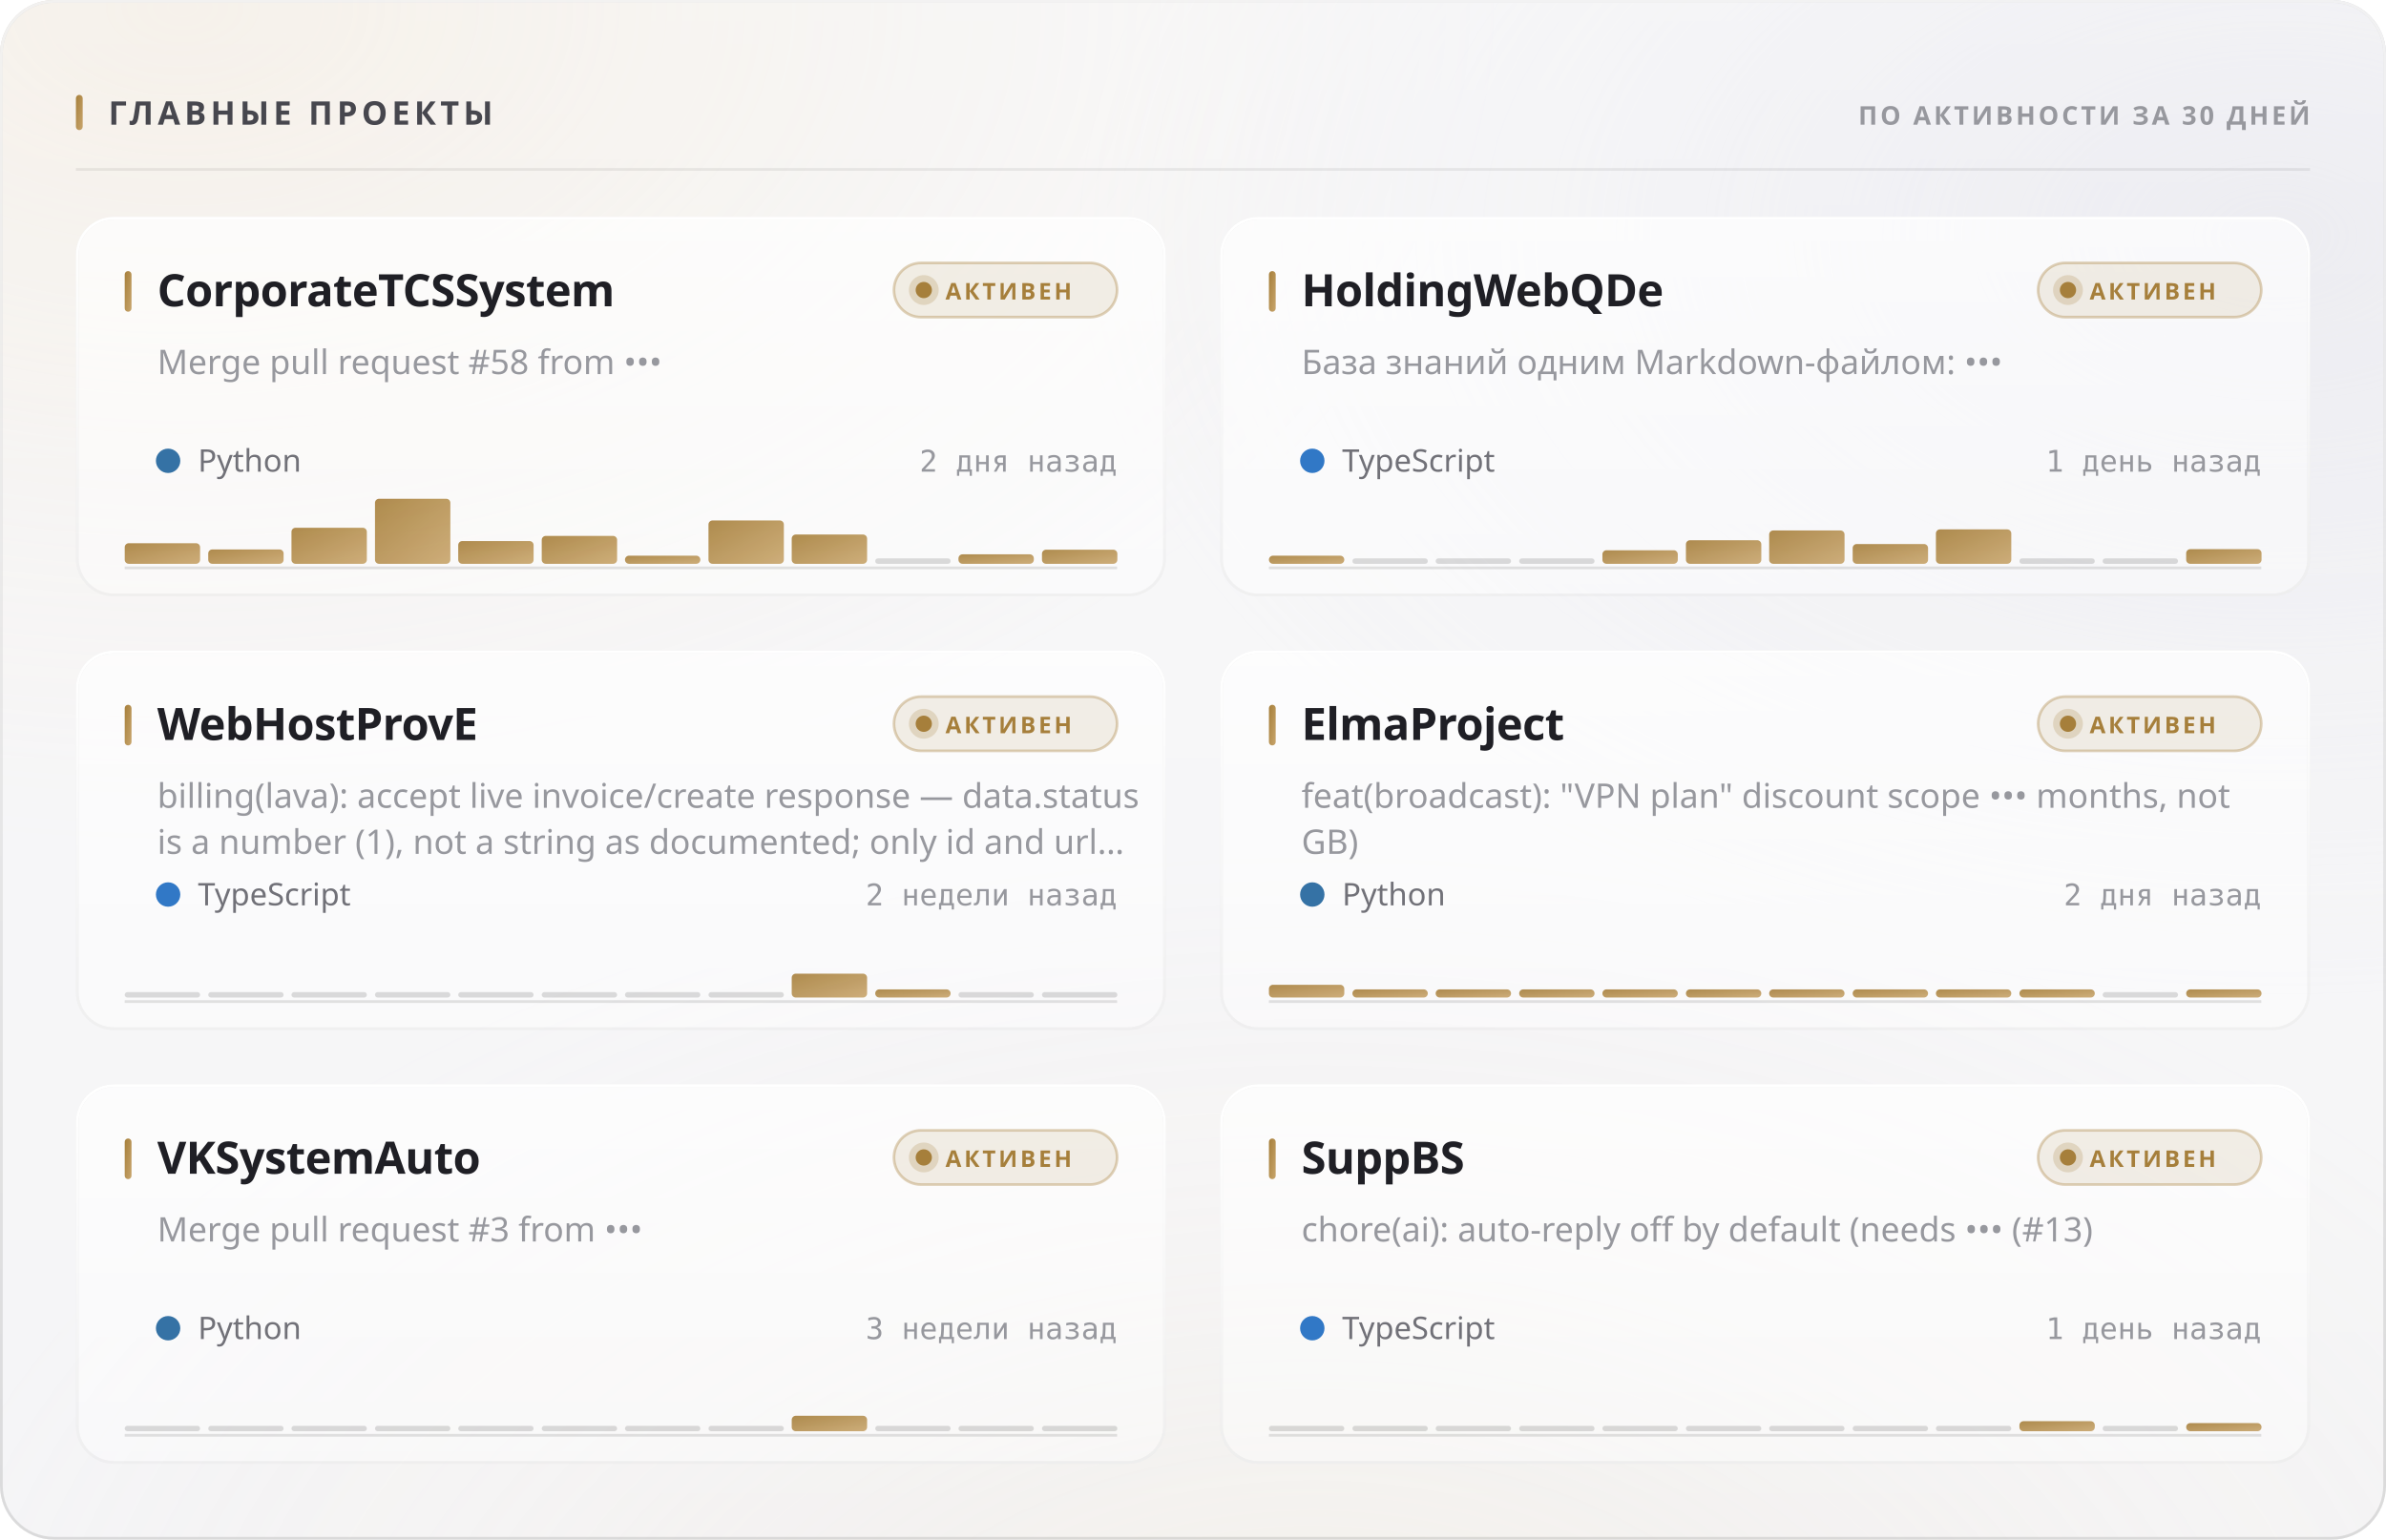
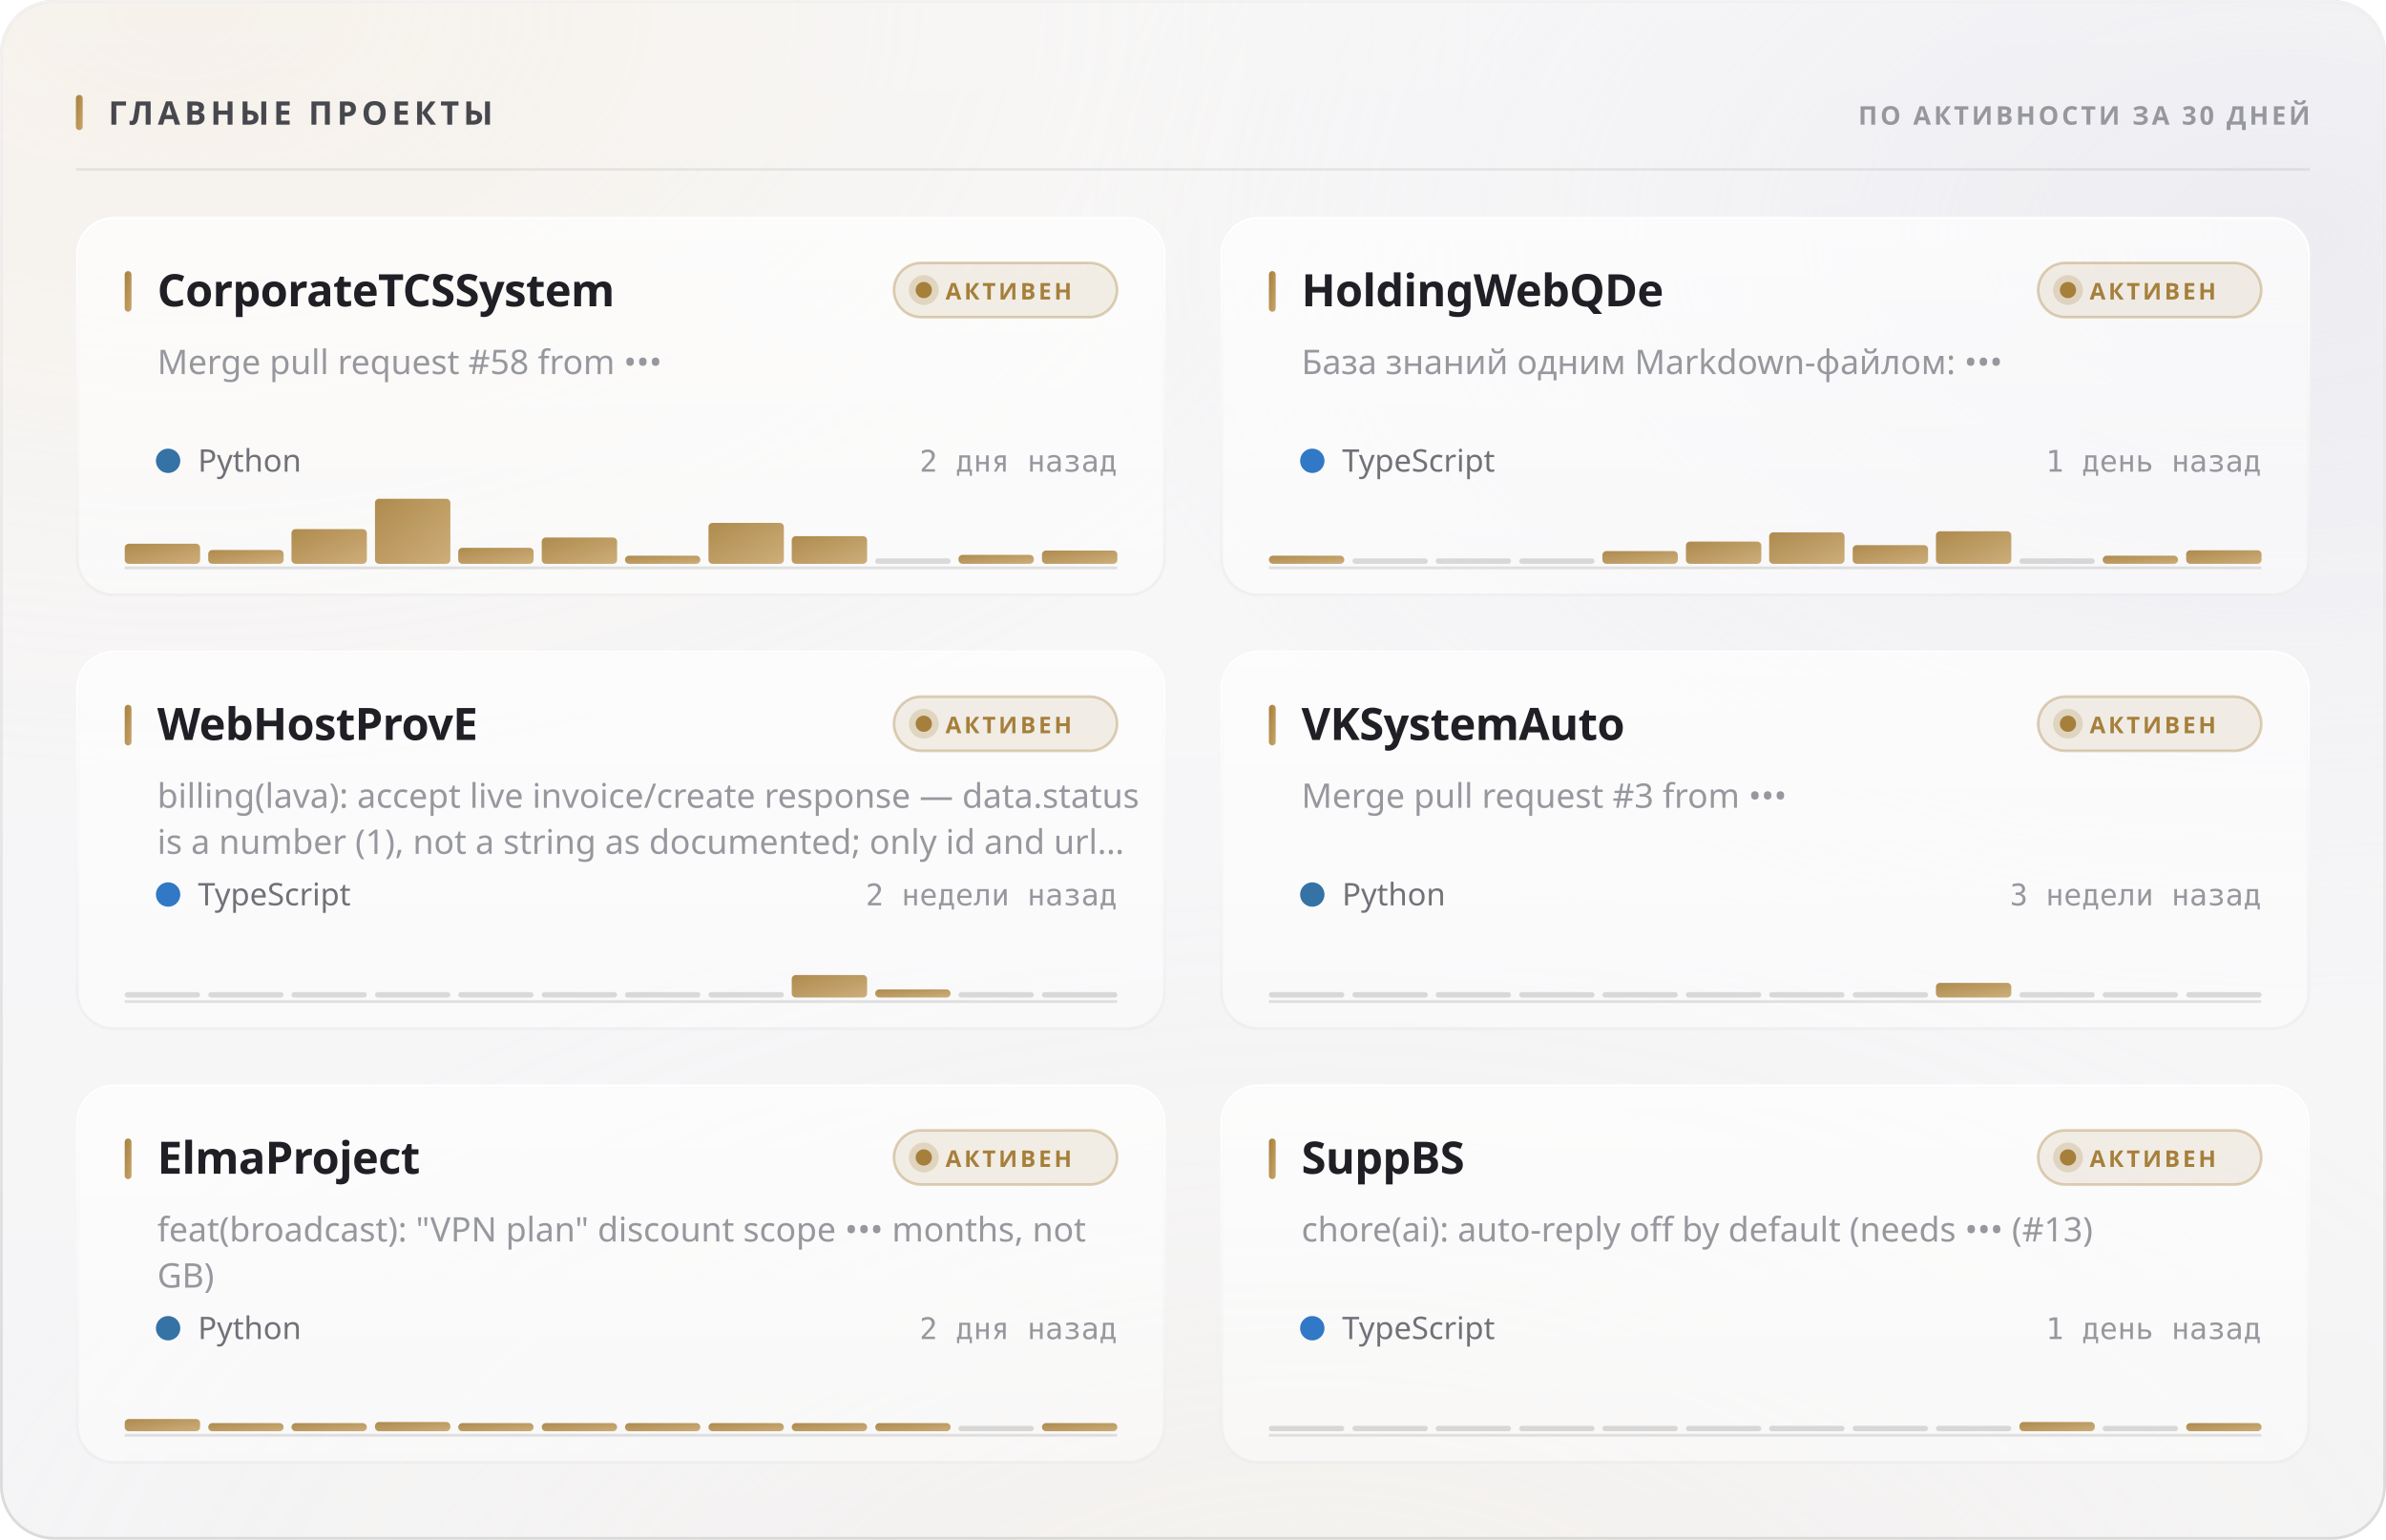
<svg xmlns="http://www.w3.org/2000/svg" width="880" height="568" viewBox="0 0 880 568" role="img">
  <style>
  text { font-family: -apple-system, BlinkMacSystemFont, 'Segoe UI', 'Noto Sans', Helvetica, Arial, sans-serif; }
  .mono { font-family: ui-monospace, 'SF Mono', 'Cascadia Mono', 'DejaVu Sans Mono', Menlo, Consolas, monospace; font-variant-numeric: tabular-nums; }
  .caps { letter-spacing: .1em; text-transform: uppercase; }

  @keyframes sheen  { from { transform: translateX(-120%); } to { transform: translateX(260%); } }
  @keyframes rise   { from { opacity: 0; transform: translateY(6px); } to { opacity: 1; transform: none; } }
  @keyframes slide  { from { opacity: 0; transform: translateX(-8px); } to { opacity: 1; transform: none; } }
  @keyframes grow   { from { transform: scaleY(0); } to { transform: scaleY(1); } }
  @keyframes widen  { from { transform: scaleX(0); } to { transform: scaleX(1); } }
  @keyframes draw   { from { stroke-dashoffset: 200; } to { stroke-dashoffset: 0; } }

  .sheen { animation: sheen 5.5s cubic-bezier(.45,0,.2,1) infinite; }
  .rise  { animation: rise .5s cubic-bezier(.16,1,.3,1) both; }
  .slide { animation: slide .42s cubic-bezier(.16,1,.3,1) both; }
  .bar   { transform-box: fill-box; transform-origin: 50% 100%;
           animation: grow .62s cubic-bezier(.16,1,.3,1) both; }
  .fill  { transform-box: fill-box; transform-origin: 0% 50%;
           animation: widen .8s cubic-bezier(.16,1,.3,1) both; }
  /* The hidden start state lives in the keyframes, never in the static rule.
     A renderer that ignores CSS animations then falls back to the FINISHED
     state — a drawn line, visible text — instead of an empty panel. */
  .spark { stroke-dasharray: 200;
           animation: draw 1.1s cubic-bezier(.16,1,.3,1) both; }

  @media (prefers-reduced-motion: reduce) {
    .sheen { animation: none; opacity: 0; }
    .rise, .slide, .bar, .fill, .spark { animation: none; opacity: 1; transform: none;
                                         stroke-dashoffset: 0; }
  }</style>
  <defs>
    <filter id="grain5" x="0" y="0" width="100%" height="100%">
      <feTurbulence type="fractalNoise" baseFrequency="0.85" numOctaves="3" stitchTiles="stitch" />
      <feColorMatrix type="saturate" values="0" />
    </filter>
    <linearGradient id="accent1" x1="0" y1="0" x2="1" y2="1">
      <stop offset="0%" stop-color="#a67f3b" />
      <stop offset="100%" stop-color="#c8a56c" />
    </linearGradient>
    <radialGradient id="aurora6" cx="0.08" cy="0" r="0.55">
      <stop offset="0%" stop-color="#e7c99a" stop-opacity="0.28" />
      <stop offset="55%" stop-color="#e7c99a" stop-opacity="0.098" />
      <stop offset="100%" stop-color="#e7c99a" stop-opacity="0" />
    </radialGradient>
    <radialGradient id="aurora7" cx="0.95" cy="0.15" r="0.5">
      <stop offset="0%" stop-color="#ccccdb" stop-opacity="0.45" />
      <stop offset="55%" stop-color="#ccccdb" stop-opacity="0.158" />
      <stop offset="100%" stop-color="#ccccdb" stop-opacity="0" />
    </radialGradient>
    <radialGradient id="aurora8" cx="0.55" cy="1.15" r="0.6">
      <stop offset="0%" stop-color="#ead4b3" stop-opacity="0.2" />
      <stop offset="55%" stop-color="#ead4b3" stop-opacity="0.07" />
      <stop offset="100%" stop-color="#ead4b3" stop-opacity="0" />
    </radialGradient>
    <linearGradient id="glass2" x1="0" y1="0" x2="0" y2="1">
      <stop offset="0%" stop-color="#ffffff" stop-opacity="0.42" />
      <stop offset="100%" stop-color="#ffffff" stop-opacity="0.16" />
    </linearGradient>
    <linearGradient id="rim3" x1="0" y1="0" x2="0" y2="1">
      <stop offset="0%" stop-color="#ffffff" stop-opacity="0.7" />
      <stop offset="100%" stop-color="#ffffff" stop-opacity="0.15" />
    </linearGradient>
    <linearGradient id="spec4" x1="0" y1="0" x2="1" y2="0">
      <stop offset="0%" stop-color="#ffffff" stop-opacity="0" />
      <stop offset="35%" stop-color="#ffffff" stop-opacity="0.72" />
      <stop offset="70%" stop-color="#ffffff" stop-opacity="0.252" />
      <stop offset="100%" stop-color="#ffffff" stop-opacity="0" />
    </linearGradient>
    <linearGradient id="cardglass9" x1="0" y1="0" x2="0" y2="1">
      <stop offset="0%" stop-color="#ffffff" stop-opacity="0.7" />
      <stop offset="100%" stop-color="#ffffff" stop-opacity="0.4" />
    </linearGradient>
    <linearGradient id="cardrim10" x1="0" y1="0" x2="0" y2="1">
      <stop offset="0%" stop-color="#ffffff" stop-opacity="1" />
      <stop offset="100%" stop-color="#ffffff" stop-opacity="0.3" />
    </linearGradient>
    <linearGradient id="cardspec11" x1="0" y1="0" x2="1" y2="0">
      <stop offset="0%" stop-color="#ffffff" stop-opacity="0" />
      <stop offset="35%" stop-color="#ffffff" stop-opacity="0.9" />
      <stop offset="70%" stop-color="#ffffff" stop-opacity="0.315" />
      <stop offset="100%" stop-color="#ffffff" stop-opacity="0" />
    </linearGradient>
    <linearGradient id="cardglass12" x1="0" y1="0" x2="0" y2="1">
      <stop offset="0%" stop-color="#ffffff" stop-opacity="0.7" />
      <stop offset="100%" stop-color="#ffffff" stop-opacity="0.4" />
    </linearGradient>
    <linearGradient id="cardrim13" x1="0" y1="0" x2="0" y2="1">
      <stop offset="0%" stop-color="#ffffff" stop-opacity="1" />
      <stop offset="100%" stop-color="#ffffff" stop-opacity="0.3" />
    </linearGradient>
    <linearGradient id="cardspec14" x1="0" y1="0" x2="1" y2="0">
      <stop offset="0%" stop-color="#ffffff" stop-opacity="0" />
      <stop offset="35%" stop-color="#ffffff" stop-opacity="0.9" />
      <stop offset="70%" stop-color="#ffffff" stop-opacity="0.315" />
      <stop offset="100%" stop-color="#ffffff" stop-opacity="0" />
    </linearGradient>
    <linearGradient id="cardglass15" x1="0" y1="0" x2="0" y2="1">
      <stop offset="0%" stop-color="#ffffff" stop-opacity="0.7" />
      <stop offset="100%" stop-color="#ffffff" stop-opacity="0.4" />
    </linearGradient>
    <linearGradient id="cardrim16" x1="0" y1="0" x2="0" y2="1">
      <stop offset="0%" stop-color="#ffffff" stop-opacity="1" />
      <stop offset="100%" stop-color="#ffffff" stop-opacity="0.3" />
    </linearGradient>
    <linearGradient id="cardspec17" x1="0" y1="0" x2="1" y2="0">
      <stop offset="0%" stop-color="#ffffff" stop-opacity="0" />
      <stop offset="35%" stop-color="#ffffff" stop-opacity="0.9" />
      <stop offset="70%" stop-color="#ffffff" stop-opacity="0.315" />
      <stop offset="100%" stop-color="#ffffff" stop-opacity="0" />
    </linearGradient>
    <linearGradient id="cardglass18" x1="0" y1="0" x2="0" y2="1">
      <stop offset="0%" stop-color="#ffffff" stop-opacity="0.7" />
      <stop offset="100%" stop-color="#ffffff" stop-opacity="0.4" />
    </linearGradient>
    <linearGradient id="cardrim19" x1="0" y1="0" x2="0" y2="1">
      <stop offset="0%" stop-color="#ffffff" stop-opacity="1" />
      <stop offset="100%" stop-color="#ffffff" stop-opacity="0.3" />
    </linearGradient>
    <linearGradient id="cardspec20" x1="0" y1="0" x2="1" y2="0">
      <stop offset="0%" stop-color="#ffffff" stop-opacity="0" />
      <stop offset="35%" stop-color="#ffffff" stop-opacity="0.9" />
      <stop offset="70%" stop-color="#ffffff" stop-opacity="0.315" />
      <stop offset="100%" stop-color="#ffffff" stop-opacity="0" />
    </linearGradient>
    <linearGradient id="cardglass21" x1="0" y1="0" x2="0" y2="1">
      <stop offset="0%" stop-color="#ffffff" stop-opacity="0.7" />
      <stop offset="100%" stop-color="#ffffff" stop-opacity="0.4" />
    </linearGradient>
    <linearGradient id="cardrim22" x1="0" y1="0" x2="0" y2="1">
      <stop offset="0%" stop-color="#ffffff" stop-opacity="1" />
      <stop offset="100%" stop-color="#ffffff" stop-opacity="0.3" />
    </linearGradient>
    <linearGradient id="cardspec23" x1="0" y1="0" x2="1" y2="0">
      <stop offset="0%" stop-color="#ffffff" stop-opacity="0" />
      <stop offset="35%" stop-color="#ffffff" stop-opacity="0.9" />
      <stop offset="70%" stop-color="#ffffff" stop-opacity="0.315" />
      <stop offset="100%" stop-color="#ffffff" stop-opacity="0" />
    </linearGradient>
    <linearGradient id="cardglass24" x1="0" y1="0" x2="0" y2="1">
      <stop offset="0%" stop-color="#ffffff" stop-opacity="0.7" />
      <stop offset="100%" stop-color="#ffffff" stop-opacity="0.4" />
    </linearGradient>
    <linearGradient id="cardrim25" x1="0" y1="0" x2="0" y2="1">
      <stop offset="0%" stop-color="#ffffff" stop-opacity="1" />
      <stop offset="100%" stop-color="#ffffff" stop-opacity="0.3" />
    </linearGradient>
    <linearGradient id="cardspec26" x1="0" y1="0" x2="1" y2="0">
      <stop offset="0%" stop-color="#ffffff" stop-opacity="0" />
      <stop offset="35%" stop-color="#ffffff" stop-opacity="0.9" />
      <stop offset="70%" stop-color="#ffffff" stop-opacity="0.315" />
      <stop offset="100%" stop-color="#ffffff" stop-opacity="0" />
    </linearGradient>
  </defs>
  <rect width="880" height="568" rx="20" fill="#f3f3f5" />
  <rect width="880" height="568" rx="20" fill="url(#aurora6)" />
  <rect width="880" height="568" rx="20" fill="url(#aurora7)" />
  <rect width="880" height="568" rx="20" fill="url(#aurora8)" />
  <rect width="880" height="568" rx="20" fill="url(#glass2)" />
  <rect width="880" height="568" rx="20" filter="url(#grain5)" opacity="0.06" style="mix-blend-mode:overlay" />
  <rect x=".5" y=".5" width="879" height="567" rx="19.5" fill="none" stroke="rgba(10,10,12,0.14)" />
  <rect x=".5" y=".5" width="879" height="567" rx="19.5" fill="none" stroke="url(#rim3)" />
  <path d="M20 1 H860" stroke="url(#spec4)" stroke-width="1.2" fill="none" />
  <rect x="28" y="35" width="2.5" height="13" rx="1.25" fill="url(#accent1)" />
  <text x="40" y="46" font-size="12" font-weight="700" fill="#47474e" letter-spacing="0.13em">ГЛАВНЫЕ ПРОЕКТЫ</text>
  <text x="852" y="46" font-size="9.5" font-weight="600" fill="#97989e" text-anchor="end" letter-spacing="0.11em">ПО АКТИВНОСТИ ЗА 30 ДНЕЙ</text>
  <path d="M28 62.5 H852" stroke="rgba(10,10,12,0.07)" stroke-width="1" />
  <g class="rise" opacity="1" style="">
    <rect x="28" y="80" width="402" height="140" rx="14" fill="url(#cardglass9)" />
    <rect x="28" y="80" width="402" height="140" rx="14" filter="url(#grain5)" opacity="0.048" style="mix-blend-mode:overlay" />
    <rect x="28.5" y="80.5" width="401" height="139" rx="13.5" fill="none" stroke="rgba(10,10,12,0.07)" />
    <rect x="28.5" y="80.5" width="401" height="139" rx="13.5" fill="none" stroke="url(#cardrim10)" />
    <path d="M42 81 H416" stroke="url(#cardspec11)" stroke-width="1" fill="none" />
    <rect x="46" y="100" width="2.5" height="15" rx="1.25" fill="url(#accent1)" />
    <text x="58" y="113" font-size="16.5" font-weight="700" fill="#1f1f25" letter-spacing="-0.01em">CorporateTCSSystem</text>
    <rect x="329.709" y="97" width="82.291" height="20" rx="10" fill="rgba(166,127,59,0.12)" stroke="rgba(166,127,59,0.35)" />
    <circle cx="340.709" cy="107" r="3" fill="#a67f3b" />
    <circle cx="340.709" cy="107" r="5.5" fill="#a67f3b" opacity=".22" />
    <text x="348.709" y="110.5" font-size="8.5" font-weight="700" fill="#a67f3b" letter-spacing="0.12em">АКТИВЕН</text>
    <text x="58" y="138" font-size="12.5" font-weight="400" fill="#97989e">Merge pull request #58 from •••</text>
    <circle cx="62" cy="170" r="4.5" fill="#3572A5" />
    <text x="73" y="174" font-size="11.5" font-weight="400" fill="#717178">Python</text>
    <text x="412" y="174" font-size="11" font-weight="400" fill="#97989e" text-anchor="end" class="mono">2 дня назад</text>
    <path d="M46 209.5 H412" stroke="rgba(10,10,12,0.112)" stroke-width="1" />
    <g class="bar" style="animation-delay:0.18s">
-       <rect x="46.0" y="200.4" width="27.8" height="7.6" rx="1.5" fill="url(#accent1)" opacity="0.9" />
-       <rect x="76.8" y="202.7" width="27.8" height="5.3" rx="1.5" fill="url(#accent1)" opacity="0.9" />
-       <rect x="107.5" y="194.7" width="27.8" height="13.3" rx="1.5" fill="url(#accent1)" opacity="0.9" />
+       <rect x="46.0" y="200.6" width="27.8" height="7.4" rx="1.5" fill="url(#accent1)" opacity="0.9" />
+       <rect x="76.8" y="202.9" width="27.8" height="5.1" rx="1.5" fill="url(#accent1)" opacity="0.9" />
+       <rect x="107.5" y="195.2" width="27.8" height="12.8" rx="1.5" fill="url(#accent1)" opacity="0.9" />
      <rect x="138.3" y="184.0" width="27.8" height="24.0" rx="1.5" fill="url(#accent1)" opacity="0.9" />
-       <rect x="169.0" y="199.6" width="27.8" height="8.4" rx="1.5" fill="url(#accent1)" opacity="0.9" />
-       <rect x="199.8" y="197.7" width="27.8" height="10.3" rx="1.5" fill="url(#accent1)" opacity="0.9" />
+       <rect x="169.0" y="202.1" width="27.8" height="5.9" rx="1.5" fill="url(#accent1)" opacity="0.9" />
+       <rect x="199.8" y="198.3" width="27.8" height="9.7" rx="1.5" fill="url(#accent1)" opacity="0.9" />
      <rect x="230.5" y="205.0" width="27.8" height="3.0" rx="1.5" fill="url(#accent1)" opacity="0.9" />
-       <rect x="261.3" y="192.0" width="27.8" height="16.0" rx="1.5" fill="url(#accent1)" opacity="0.9" />
-       <rect x="292.0" y="197.2" width="27.8" height="10.8" rx="1.5" fill="url(#accent1)" opacity="0.9" />
+       <rect x="261.3" y="192.9" width="27.8" height="15.1" rx="1.5" fill="url(#accent1)" opacity="0.9" />
+       <rect x="292.0" y="197.8" width="27.8" height="10.2" rx="1.5" fill="url(#accent1)" opacity="0.9" />
      <rect x="322.8" y="206.0" width="27.8" height="2" rx="1" fill="rgba(10,10,12,0.14)" />
-       <rect x="353.5" y="204.5" width="27.8" height="3.5" rx="1.5" fill="url(#accent1)" opacity="0.9" />
-       <rect x="384.3" y="202.8" width="27.8" height="5.2" rx="1.5" fill="url(#accent1)" opacity="0.9" />
+       <rect x="353.5" y="204.7" width="27.8" height="3.3" rx="1.5" fill="url(#accent1)" opacity="0.9" />
+       <rect x="384.3" y="203.1" width="27.8" height="4.9" rx="1.5" fill="url(#accent1)" opacity="0.9" />
    </g>
  </g>
  <g class="rise" opacity="1" style=" animation-delay:0.055s;">
    <rect x="450" y="80" width="402" height="140" rx="14" fill="url(#cardglass12)" />
    <rect x="450" y="80" width="402" height="140" rx="14" filter="url(#grain5)" opacity="0.048" style="mix-blend-mode:overlay" />
    <rect x="450.5" y="80.5" width="401" height="139" rx="13.5" fill="none" stroke="rgba(10,10,12,0.07)" />
    <rect x="450.5" y="80.5" width="401" height="139" rx="13.5" fill="none" stroke="url(#cardrim13)" />
    <path d="M464 81 H838" stroke="url(#cardspec14)" stroke-width="1" fill="none" />
    <rect x="468" y="100" width="2.5" height="15" rx="1.25" fill="url(#accent1)" />
    <text x="480" y="113" font-size="16.5" font-weight="700" fill="#1f1f25" letter-spacing="-0.01em">HoldingWebQDe</text>
    <rect x="751.709" y="97" width="82.291" height="20" rx="10" fill="rgba(166,127,59,0.12)" stroke="rgba(166,127,59,0.35)" />
    <circle cx="762.709" cy="107" r="3" fill="#a67f3b" />
    <circle cx="762.709" cy="107" r="5.5" fill="#a67f3b" opacity=".22" />
    <text x="770.709" y="110.5" font-size="8.5" font-weight="700" fill="#a67f3b" letter-spacing="0.12em">АКТИВЕН</text>
    <text x="480" y="138" font-size="12.5" font-weight="400" fill="#97989e">База знаний одним Markdown-файлом: •••</text>
    <circle cx="484" cy="170" r="4.5" fill="#3178c6" />
    <text x="495" y="174" font-size="11.5" font-weight="400" fill="#717178">TypeScript</text>
    <text x="834" y="174" font-size="11" font-weight="400" fill="#97989e" text-anchor="end" class="mono">1 день назад</text>
    <path d="M468 209.5 H834" stroke="rgba(10,10,12,0.112)" stroke-width="1" />
    <g class="bar" style="animation-delay:0.24s">
      <rect x="468.0" y="205.0" width="27.8" height="3.0" rx="1.5" fill="url(#accent1)" opacity="0.9" />
      <rect x="498.8" y="206.0" width="27.8" height="2" rx="1" fill="rgba(10,10,12,0.14)" />
      <rect x="529.5" y="206.0" width="27.8" height="2" rx="1" fill="rgba(10,10,12,0.14)" />
      <rect x="560.3" y="206.0" width="27.8" height="2" rx="1" fill="rgba(10,10,12,0.14)" />
-       <rect x="591.0" y="203.0" width="27.8" height="5.0" rx="1.5" fill="url(#accent1)" opacity="0.9" />
-       <rect x="621.8" y="199.3" width="27.8" height="8.7" rx="1.5" fill="url(#accent1)" opacity="0.9" />
-       <rect x="652.5" y="195.7" width="27.8" height="12.3" rx="1.5" fill="url(#accent1)" opacity="0.9" />
-       <rect x="683.3" y="200.7" width="27.8" height="7.3" rx="1.5" fill="url(#accent1)" opacity="0.9" />
-       <rect x="714.0" y="195.3" width="27.8" height="12.7" rx="1.5" fill="url(#accent1)" opacity="0.9" />
+       <rect x="591.0" y="203.3" width="27.8" height="4.7" rx="1.5" fill="url(#accent1)" opacity="0.9" />
+       <rect x="621.8" y="199.8" width="27.8" height="8.2" rx="1.5" fill="url(#accent1)" opacity="0.9" />
+       <rect x="652.5" y="196.4" width="27.8" height="11.6" rx="1.5" fill="url(#accent1)" opacity="0.9" />
+       <rect x="683.3" y="201.1" width="27.8" height="6.9" rx="1.5" fill="url(#accent1)" opacity="0.9" />
+       <rect x="714.0" y="196.0" width="27.8" height="12.0" rx="1.5" fill="url(#accent1)" opacity="0.9" />
      <rect x="744.8" y="206.0" width="27.8" height="2" rx="1" fill="rgba(10,10,12,0.14)" />
-       <rect x="775.5" y="206.0" width="27.8" height="2" rx="1" fill="rgba(10,10,12,0.14)" />
-       <rect x="806.3" y="202.6" width="27.8" height="5.4" rx="1.5" fill="url(#accent1)" opacity="0.9" />
+       <rect x="775.5" y="205.0" width="27.8" height="3.0" rx="1.5" fill="url(#accent1)" opacity="0.9" />
+       <rect x="806.3" y="203.0" width="27.8" height="5.0" rx="1.5" fill="url(#accent1)" opacity="0.9" />
    </g>
  </g>
  <g class="rise" opacity="1" style=" animation-delay:0.110s;">
    <rect x="28" y="240" width="402" height="140" rx="14" fill="url(#cardglass15)" />
    <rect x="28" y="240" width="402" height="140" rx="14" filter="url(#grain5)" opacity="0.048" style="mix-blend-mode:overlay" />
    <rect x="28.5" y="240.5" width="401" height="139" rx="13.5" fill="none" stroke="rgba(10,10,12,0.07)" />
    <rect x="28.5" y="240.5" width="401" height="139" rx="13.5" fill="none" stroke="url(#cardrim16)" />
    <path d="M42 241 H416" stroke="url(#cardspec17)" stroke-width="1" fill="none" />
    <rect x="46" y="260" width="2.5" height="15" rx="1.25" fill="url(#accent1)" />
    <text x="58" y="273" font-size="16.5" font-weight="700" fill="#1f1f25" letter-spacing="-0.01em">WebHostProvE</text>
    <rect x="329.709" y="257" width="82.291" height="20" rx="10" fill="rgba(166,127,59,0.12)" stroke="rgba(166,127,59,0.35)" />
    <circle cx="340.709" cy="267" r="3" fill="#a67f3b" />
    <circle cx="340.709" cy="267" r="5.5" fill="#a67f3b" opacity=".22" />
    <text x="348.709" y="270.5" font-size="8.5" font-weight="700" fill="#a67f3b" letter-spacing="0.12em">АКТИВЕН</text>
    <text x="58" y="298" font-size="12.5" font-weight="400" fill="#97989e">billing(lava): accept live invoice/create response — data.status</text>
    <text x="58" y="315" font-size="12.5" font-weight="400" fill="#97989e">is a number (1), not a string as documented; only id and url…</text>
    <circle cx="62" cy="330" r="4.5" fill="#3178c6" />
    <text x="73" y="334" font-size="11.5" font-weight="400" fill="#717178">TypeScript</text>
    <text x="412" y="334" font-size="11" font-weight="400" fill="#97989e" text-anchor="end" class="mono">2 недели назад</text>
    <path d="M46 369.5 H412" stroke="rgba(10,10,12,0.112)" stroke-width="1" />
    <g class="bar" style="animation-delay:0.3s">
      <rect x="46.0" y="366.0" width="27.8" height="2" rx="1" fill="rgba(10,10,12,0.14)" />
      <rect x="76.8" y="366.0" width="27.8" height="2" rx="1" fill="rgba(10,10,12,0.14)" />
      <rect x="107.5" y="366.0" width="27.8" height="2" rx="1" fill="rgba(10,10,12,0.14)" />
      <rect x="138.3" y="366.0" width="27.8" height="2" rx="1" fill="rgba(10,10,12,0.14)" />
      <rect x="169.0" y="366.0" width="27.8" height="2" rx="1" fill="rgba(10,10,12,0.14)" />
      <rect x="199.8" y="366.0" width="27.8" height="2" rx="1" fill="rgba(10,10,12,0.14)" />
      <rect x="230.5" y="366.0" width="27.8" height="2" rx="1" fill="rgba(10,10,12,0.14)" />
      <rect x="261.3" y="366.0" width="27.8" height="2" rx="1" fill="rgba(10,10,12,0.14)" />
-       <rect x="292.0" y="359.2" width="27.8" height="8.8" rx="1.5" fill="url(#accent1)" opacity="0.9" />
+       <rect x="292.0" y="359.7" width="27.8" height="8.3" rx="1.5" fill="url(#accent1)" opacity="0.9" />
      <rect x="322.8" y="365.0" width="27.8" height="3.0" rx="1.5" fill="url(#accent1)" opacity="0.9" />
      <rect x="353.5" y="366.0" width="27.8" height="2" rx="1" fill="rgba(10,10,12,0.14)" />
      <rect x="384.3" y="366.0" width="27.8" height="2" rx="1" fill="rgba(10,10,12,0.14)" />
    </g>
  </g>
  <g class="rise" opacity="1" style=" animation-delay:0.165s;">
    <rect x="450" y="240" width="402" height="140" rx="14" fill="url(#cardglass18)" />
    <rect x="450" y="240" width="402" height="140" rx="14" filter="url(#grain5)" opacity="0.048" style="mix-blend-mode:overlay" />
    <rect x="450.5" y="240.5" width="401" height="139" rx="13.5" fill="none" stroke="rgba(10,10,12,0.07)" />
    <rect x="450.5" y="240.5" width="401" height="139" rx="13.5" fill="none" stroke="url(#cardrim19)" />
    <path d="M464 241 H838" stroke="url(#cardspec20)" stroke-width="1" fill="none" />
    <rect x="468" y="260" width="2.5" height="15" rx="1.25" fill="url(#accent1)" />
-     <text x="480" y="273" font-size="16.5" font-weight="700" fill="#1f1f25" letter-spacing="-0.01em">ElmaProject</text>
+     <text x="480" y="273" font-size="16.5" font-weight="700" fill="#1f1f25" letter-spacing="-0.01em">VKSystemAuto</text>
    <rect x="751.709" y="257" width="82.291" height="20" rx="10" fill="rgba(166,127,59,0.12)" stroke="rgba(166,127,59,0.35)" />
    <circle cx="762.709" cy="267" r="3" fill="#a67f3b" />
    <circle cx="762.709" cy="267" r="5.5" fill="#a67f3b" opacity=".22" />
    <text x="770.709" y="270.5" font-size="8.5" font-weight="700" fill="#a67f3b" letter-spacing="0.12em">АКТИВЕН</text>
-     <text x="480" y="298" font-size="12.5" font-weight="400" fill="#97989e">feat(broadcast): "VPN plan" discount scope ••• months, not</text>
-     <text x="480" y="315" font-size="12.5" font-weight="400" fill="#97989e">GB)</text>
+     <text x="480" y="298" font-size="12.5" font-weight="400" fill="#97989e">Merge pull request #3 from •••</text>
    <circle cx="484" cy="330" r="4.5" fill="#3572A5" />
    <text x="495" y="334" font-size="11.5" font-weight="400" fill="#717178">Python</text>
-     <text x="834" y="334" font-size="11" font-weight="400" fill="#97989e" text-anchor="end" class="mono">2 дня назад</text>
+     <text x="834" y="334" font-size="11" font-weight="400" fill="#97989e" text-anchor="end" class="mono">3 недели назад</text>
    <path d="M468 369.5 H834" stroke="rgba(10,10,12,0.112)" stroke-width="1" />
    <g class="bar" style="animation-delay:0.36s">
-       <rect x="468.0" y="363.3" width="27.8" height="4.7" rx="1.5" fill="url(#accent1)" opacity="0.9" />
-       <rect x="498.8" y="365.0" width="27.8" height="3.0" rx="1.5" fill="url(#accent1)" opacity="0.9" />
-       <rect x="529.5" y="365.0" width="27.8" height="3.0" rx="1.5" fill="url(#accent1)" opacity="0.9" />
-       <rect x="560.3" y="365.0" width="27.8" height="3.0" rx="1.5" fill="url(#accent1)" opacity="0.9" />
-       <rect x="591.0" y="365.0" width="27.8" height="3.0" rx="1.5" fill="url(#accent1)" opacity="0.9" />
-       <rect x="621.8" y="365.0" width="27.8" height="3.0" rx="1.5" fill="url(#accent1)" opacity="0.9" />
-       <rect x="652.5" y="365.0" width="27.8" height="3.0" rx="1.5" fill="url(#accent1)" opacity="0.9" />
-       <rect x="683.3" y="365.0" width="27.8" height="3.0" rx="1.5" fill="url(#accent1)" opacity="0.9" />
-       <rect x="714.0" y="365.0" width="27.8" height="3.0" rx="1.5" fill="url(#accent1)" opacity="0.9" />
-       <rect x="744.8" y="365.0" width="27.8" height="3.0" rx="1.5" fill="url(#accent1)" opacity="0.9" />
+       <rect x="468.0" y="366.0" width="27.8" height="2" rx="1" fill="rgba(10,10,12,0.14)" />
+       <rect x="498.8" y="366.0" width="27.8" height="2" rx="1" fill="rgba(10,10,12,0.14)" />
+       <rect x="529.5" y="366.0" width="27.8" height="2" rx="1" fill="rgba(10,10,12,0.14)" />
+       <rect x="560.3" y="366.0" width="27.8" height="2" rx="1" fill="rgba(10,10,12,0.14)" />
+       <rect x="591.0" y="366.0" width="27.8" height="2" rx="1" fill="rgba(10,10,12,0.14)" />
+       <rect x="621.8" y="366.0" width="27.8" height="2" rx="1" fill="rgba(10,10,12,0.14)" />
+       <rect x="652.5" y="366.0" width="27.8" height="2" rx="1" fill="rgba(10,10,12,0.14)" />
+       <rect x="683.3" y="366.0" width="27.8" height="2" rx="1" fill="rgba(10,10,12,0.14)" />
+       <rect x="714.0" y="362.6" width="27.8" height="5.4" rx="1.5" fill="url(#accent1)" opacity="0.9" />
+       <rect x="744.8" y="366.0" width="27.8" height="2" rx="1" fill="rgba(10,10,12,0.14)" />
      <rect x="775.5" y="366.0" width="27.8" height="2" rx="1" fill="rgba(10,10,12,0.14)" />
-       <rect x="806.3" y="365.0" width="27.8" height="3.0" rx="1.5" fill="url(#accent1)" opacity="0.9" />
+       <rect x="806.3" y="366.0" width="27.8" height="2" rx="1" fill="rgba(10,10,12,0.14)" />
    </g>
  </g>
  <g class="rise" opacity="1" style=" animation-delay:0.220s;">
    <rect x="28" y="400" width="402" height="140" rx="14" fill="url(#cardglass21)" />
    <rect x="28" y="400" width="402" height="140" rx="14" filter="url(#grain5)" opacity="0.048" style="mix-blend-mode:overlay" />
    <rect x="28.5" y="400.5" width="401" height="139" rx="13.5" fill="none" stroke="rgba(10,10,12,0.07)" />
    <rect x="28.5" y="400.5" width="401" height="139" rx="13.5" fill="none" stroke="url(#cardrim22)" />
    <path d="M42 401 H416" stroke="url(#cardspec23)" stroke-width="1" fill="none" />
    <rect x="46" y="420" width="2.5" height="15" rx="1.25" fill="url(#accent1)" />
-     <text x="58" y="433" font-size="16.5" font-weight="700" fill="#1f1f25" letter-spacing="-0.01em">VKSystemAuto</text>
+     <text x="58" y="433" font-size="16.5" font-weight="700" fill="#1f1f25" letter-spacing="-0.01em">ElmaProject</text>
    <rect x="329.709" y="417" width="82.291" height="20" rx="10" fill="rgba(166,127,59,0.12)" stroke="rgba(166,127,59,0.35)" />
    <circle cx="340.709" cy="427" r="3" fill="#a67f3b" />
    <circle cx="340.709" cy="427" r="5.5" fill="#a67f3b" opacity=".22" />
    <text x="348.709" y="430.5" font-size="8.5" font-weight="700" fill="#a67f3b" letter-spacing="0.12em">АКТИВЕН</text>
-     <text x="58" y="458" font-size="12.5" font-weight="400" fill="#97989e">Merge pull request #3 from •••</text>
+     <text x="58" y="458" font-size="12.5" font-weight="400" fill="#97989e">feat(broadcast): "VPN plan" discount scope ••• months, not</text>
+     <text x="58" y="475" font-size="12.5" font-weight="400" fill="#97989e">GB)</text>
    <circle cx="62" cy="490" r="4.5" fill="#3572A5" />
    <text x="73" y="494" font-size="11.5" font-weight="400" fill="#717178">Python</text>
-     <text x="412" y="494" font-size="11" font-weight="400" fill="#97989e" text-anchor="end" class="mono">3 недели назад</text>
+     <text x="412" y="494" font-size="11" font-weight="400" fill="#97989e" text-anchor="end" class="mono">2 дня назад</text>
    <path d="M46 529.5 H412" stroke="rgba(10,10,12,0.112)" stroke-width="1" />
    <g class="bar" style="animation-delay:0.42s">
-       <rect x="46.0" y="526.0" width="27.8" height="2" rx="1" fill="rgba(10,10,12,0.14)" />
-       <rect x="76.8" y="526.0" width="27.8" height="2" rx="1" fill="rgba(10,10,12,0.14)" />
-       <rect x="107.5" y="526.0" width="27.8" height="2" rx="1" fill="rgba(10,10,12,0.14)" />
-       <rect x="138.3" y="526.0" width="27.8" height="2" rx="1" fill="rgba(10,10,12,0.14)" />
-       <rect x="169.0" y="526.0" width="27.8" height="2" rx="1" fill="rgba(10,10,12,0.14)" />
-       <rect x="199.8" y="526.0" width="27.8" height="2" rx="1" fill="rgba(10,10,12,0.14)" />
-       <rect x="230.5" y="526.0" width="27.8" height="2" rx="1" fill="rgba(10,10,12,0.14)" />
-       <rect x="261.3" y="526.0" width="27.8" height="2" rx="1" fill="rgba(10,10,12,0.14)" />
-       <rect x="292.0" y="522.3" width="27.8" height="5.7" rx="1.5" fill="url(#accent1)" opacity="0.9" />
-       <rect x="322.8" y="526.0" width="27.8" height="2" rx="1" fill="rgba(10,10,12,0.14)" />
+       <rect x="46.0" y="523.5" width="27.8" height="4.5" rx="1.5" fill="url(#accent1)" opacity="0.9" />
+       <rect x="76.8" y="525.0" width="27.8" height="3.0" rx="1.5" fill="url(#accent1)" opacity="0.9" />
+       <rect x="107.5" y="525.0" width="27.8" height="3.0" rx="1.5" fill="url(#accent1)" opacity="0.9" />
+       <rect x="138.3" y="524.6" width="27.8" height="3.4" rx="1.5" fill="url(#accent1)" opacity="0.9" />
+       <rect x="169.0" y="525.0" width="27.8" height="3.0" rx="1.5" fill="url(#accent1)" opacity="0.9" />
+       <rect x="199.8" y="525.0" width="27.8" height="3.0" rx="1.5" fill="url(#accent1)" opacity="0.9" />
+       <rect x="230.5" y="525.0" width="27.8" height="3.0" rx="1.5" fill="url(#accent1)" opacity="0.9" />
+       <rect x="261.3" y="525.0" width="27.8" height="3.0" rx="1.5" fill="url(#accent1)" opacity="0.9" />
+       <rect x="292.0" y="525.0" width="27.8" height="3.0" rx="1.5" fill="url(#accent1)" opacity="0.9" />
+       <rect x="322.8" y="525.0" width="27.8" height="3.0" rx="1.5" fill="url(#accent1)" opacity="0.9" />
      <rect x="353.5" y="526.0" width="27.8" height="2" rx="1" fill="rgba(10,10,12,0.14)" />
-       <rect x="384.3" y="526.0" width="27.8" height="2" rx="1" fill="rgba(10,10,12,0.14)" />
+       <rect x="384.3" y="525.0" width="27.8" height="3.0" rx="1.5" fill="url(#accent1)" opacity="0.9" />
    </g>
  </g>
  <g class="rise" opacity="1" style=" animation-delay:0.275s;">
    <rect x="450" y="400" width="402" height="140" rx="14" fill="url(#cardglass24)" />
    <rect x="450" y="400" width="402" height="140" rx="14" filter="url(#grain5)" opacity="0.048" style="mix-blend-mode:overlay" />
    <rect x="450.5" y="400.5" width="401" height="139" rx="13.5" fill="none" stroke="rgba(10,10,12,0.07)" />
    <rect x="450.5" y="400.5" width="401" height="139" rx="13.5" fill="none" stroke="url(#cardrim25)" />
    <path d="M464 401 H838" stroke="url(#cardspec26)" stroke-width="1" fill="none" />
    <rect x="468" y="420" width="2.5" height="15" rx="1.25" fill="url(#accent1)" />
    <text x="480" y="433" font-size="16.5" font-weight="700" fill="#1f1f25" letter-spacing="-0.01em">SuppBS</text>
    <rect x="751.709" y="417" width="82.291" height="20" rx="10" fill="rgba(166,127,59,0.12)" stroke="rgba(166,127,59,0.35)" />
    <circle cx="762.709" cy="427" r="3" fill="#a67f3b" />
    <circle cx="762.709" cy="427" r="5.5" fill="#a67f3b" opacity=".22" />
    <text x="770.709" y="430.5" font-size="8.5" font-weight="700" fill="#a67f3b" letter-spacing="0.12em">АКТИВЕН</text>
    <text x="480" y="458" font-size="12.5" font-weight="400" fill="#97989e">chore(ai): auto-reply off by default (needs ••• (#13)</text>
    <circle cx="484" cy="490" r="4.5" fill="#3178c6" />
    <text x="495" y="494" font-size="11.5" font-weight="400" fill="#717178">TypeScript</text>
    <text x="834" y="494" font-size="11" font-weight="400" fill="#97989e" text-anchor="end" class="mono">1 день назад</text>
    <path d="M468 529.5 H834" stroke="rgba(10,10,12,0.112)" stroke-width="1" />
    <g class="bar" style="animation-delay:0.48s">
      <rect x="468.0" y="526.0" width="27.8" height="2" rx="1" fill="rgba(10,10,12,0.14)" />
      <rect x="498.8" y="526.0" width="27.8" height="2" rx="1" fill="rgba(10,10,12,0.14)" />
      <rect x="529.5" y="526.0" width="27.8" height="2" rx="1" fill="rgba(10,10,12,0.14)" />
      <rect x="560.3" y="526.0" width="27.8" height="2" rx="1" fill="rgba(10,10,12,0.14)" />
      <rect x="591.0" y="526.0" width="27.8" height="2" rx="1" fill="rgba(10,10,12,0.14)" />
      <rect x="621.8" y="526.0" width="27.8" height="2" rx="1" fill="rgba(10,10,12,0.14)" />
      <rect x="652.5" y="526.0" width="27.8" height="2" rx="1" fill="rgba(10,10,12,0.14)" />
      <rect x="683.3" y="526.0" width="27.8" height="2" rx="1" fill="rgba(10,10,12,0.14)" />
      <rect x="714.0" y="526.0" width="27.8" height="2" rx="1" fill="rgba(10,10,12,0.14)" />
-       <rect x="744.8" y="524.3" width="27.8" height="3.7" rx="1.5" fill="url(#accent1)" opacity="0.9" />
+       <rect x="744.8" y="524.6" width="27.8" height="3.4" rx="1.5" fill="url(#accent1)" opacity="0.9" />
      <rect x="775.5" y="526.0" width="27.8" height="2" rx="1" fill="rgba(10,10,12,0.14)" />
      <rect x="806.3" y="525.0" width="27.8" height="3.0" rx="1.5" fill="url(#accent1)" opacity="0.9" />
    </g>
  </g>
</svg>
